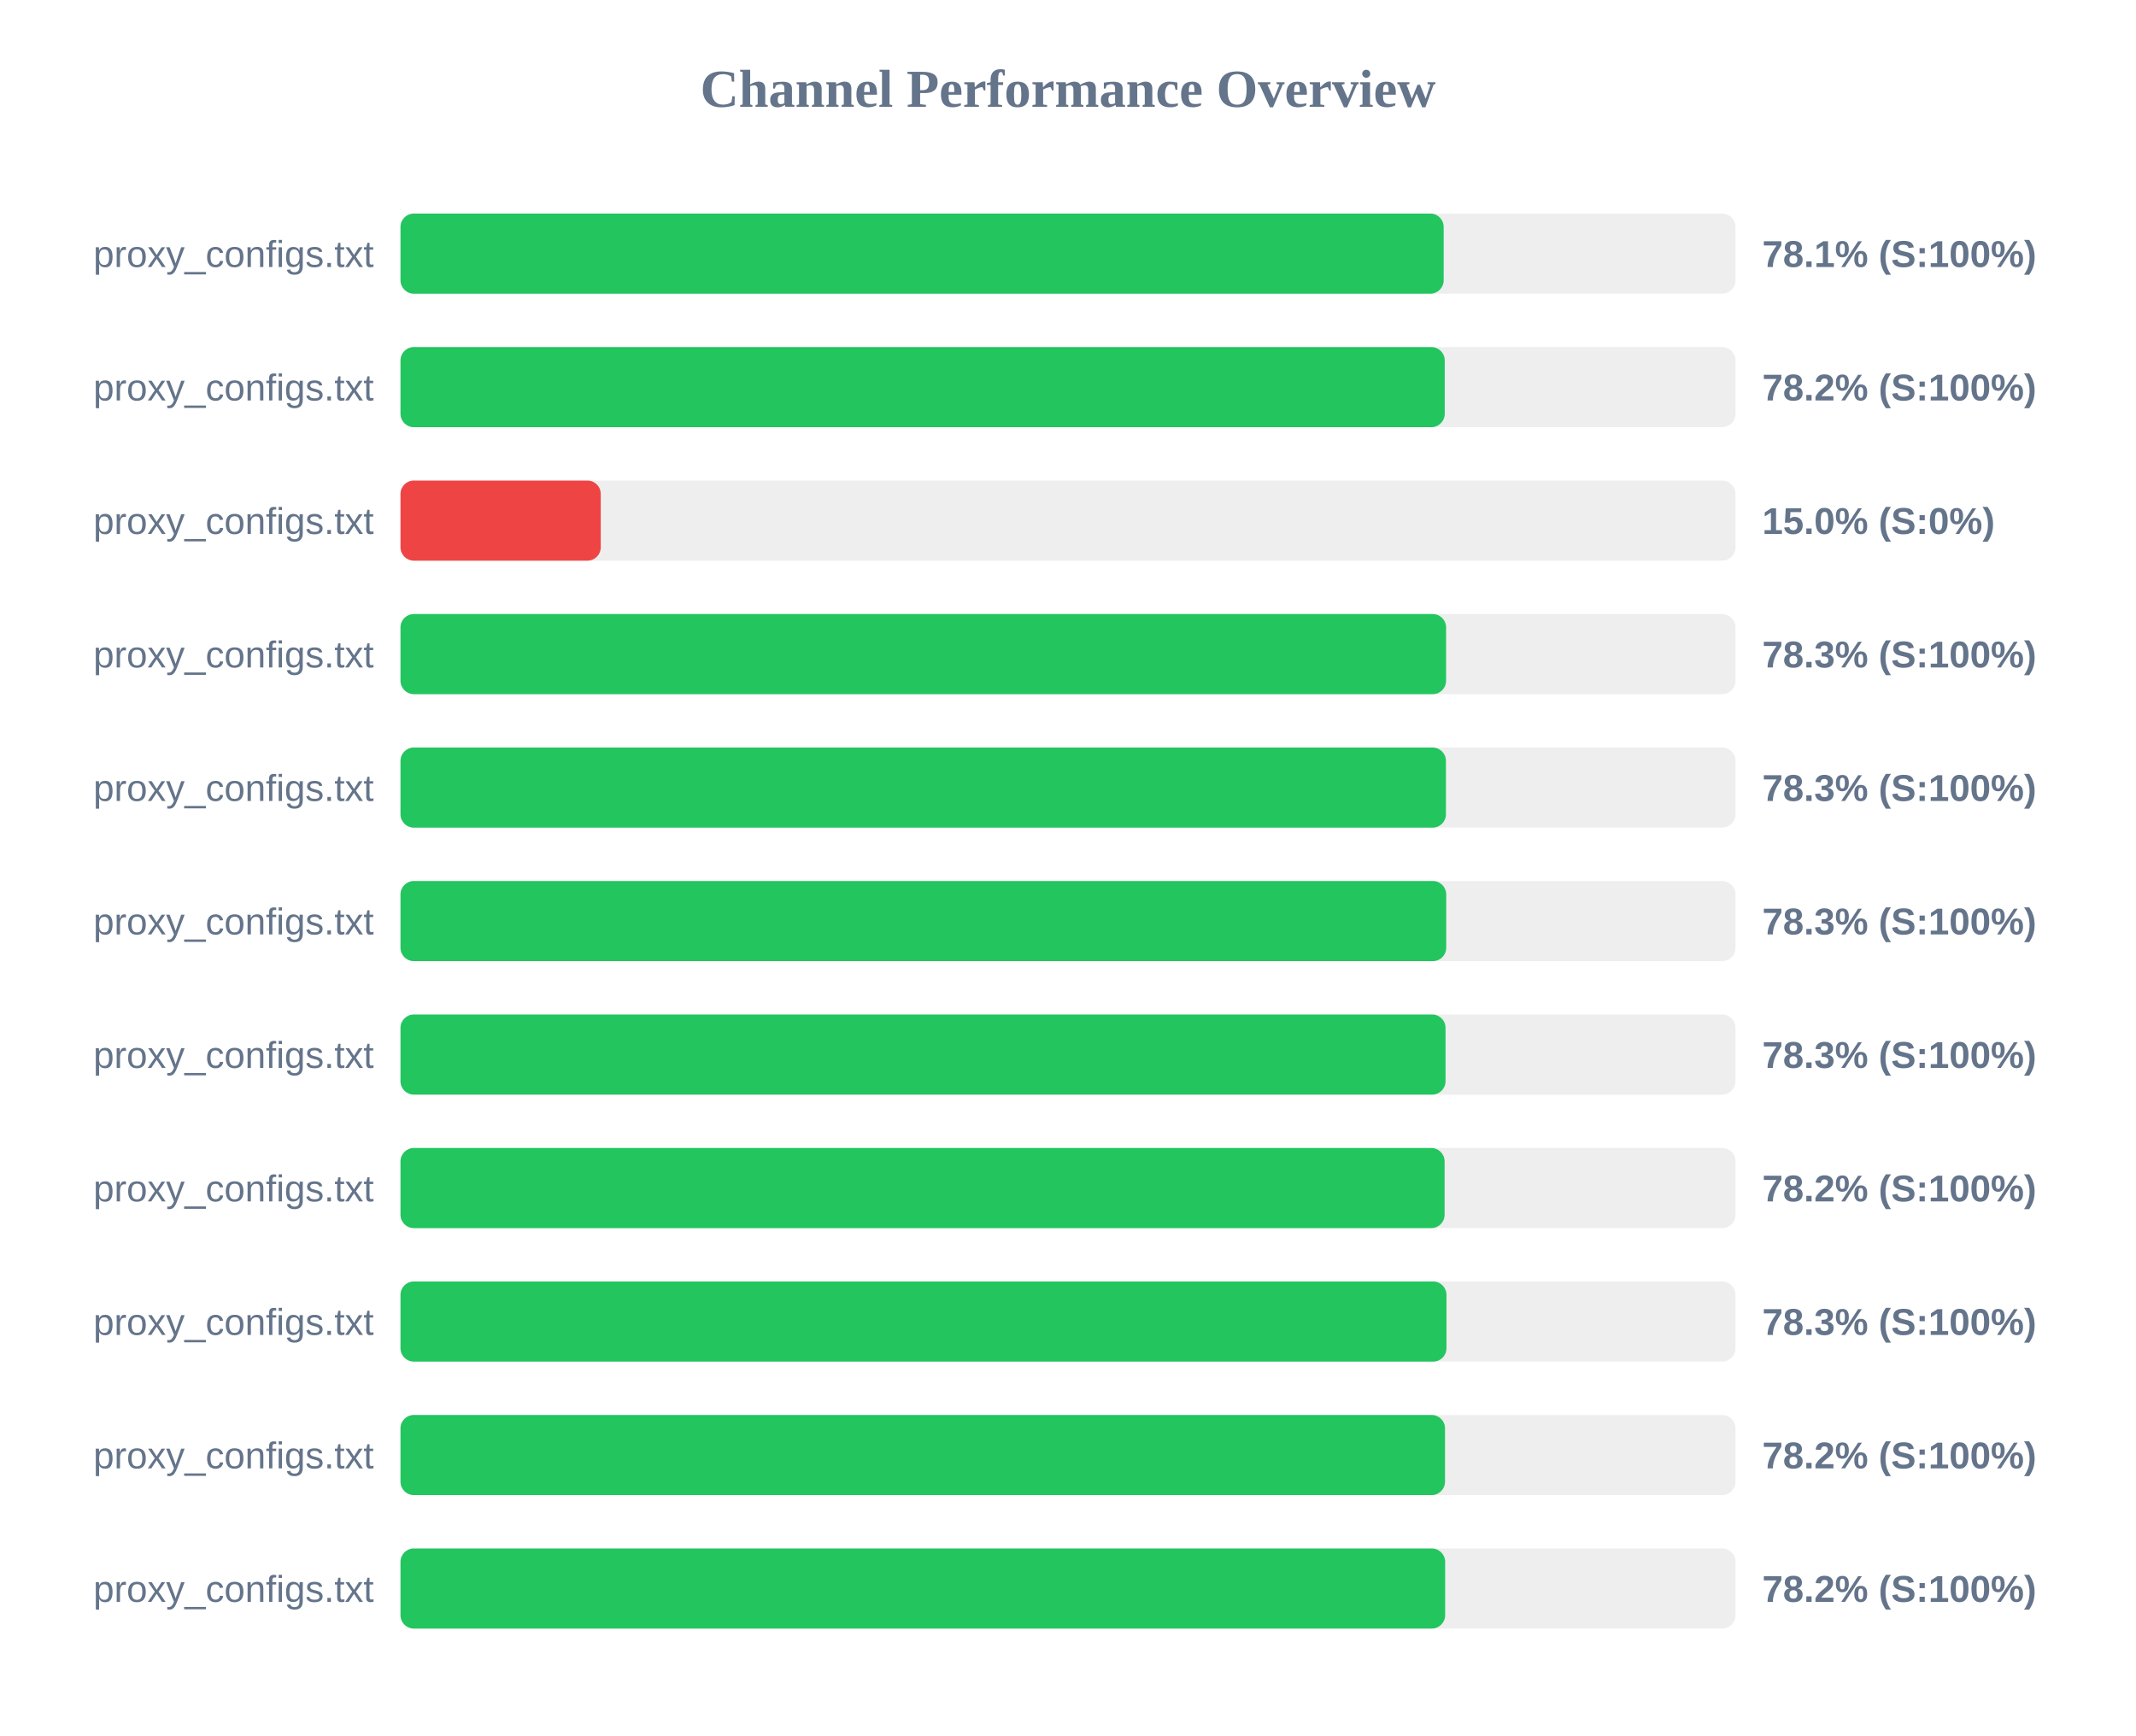
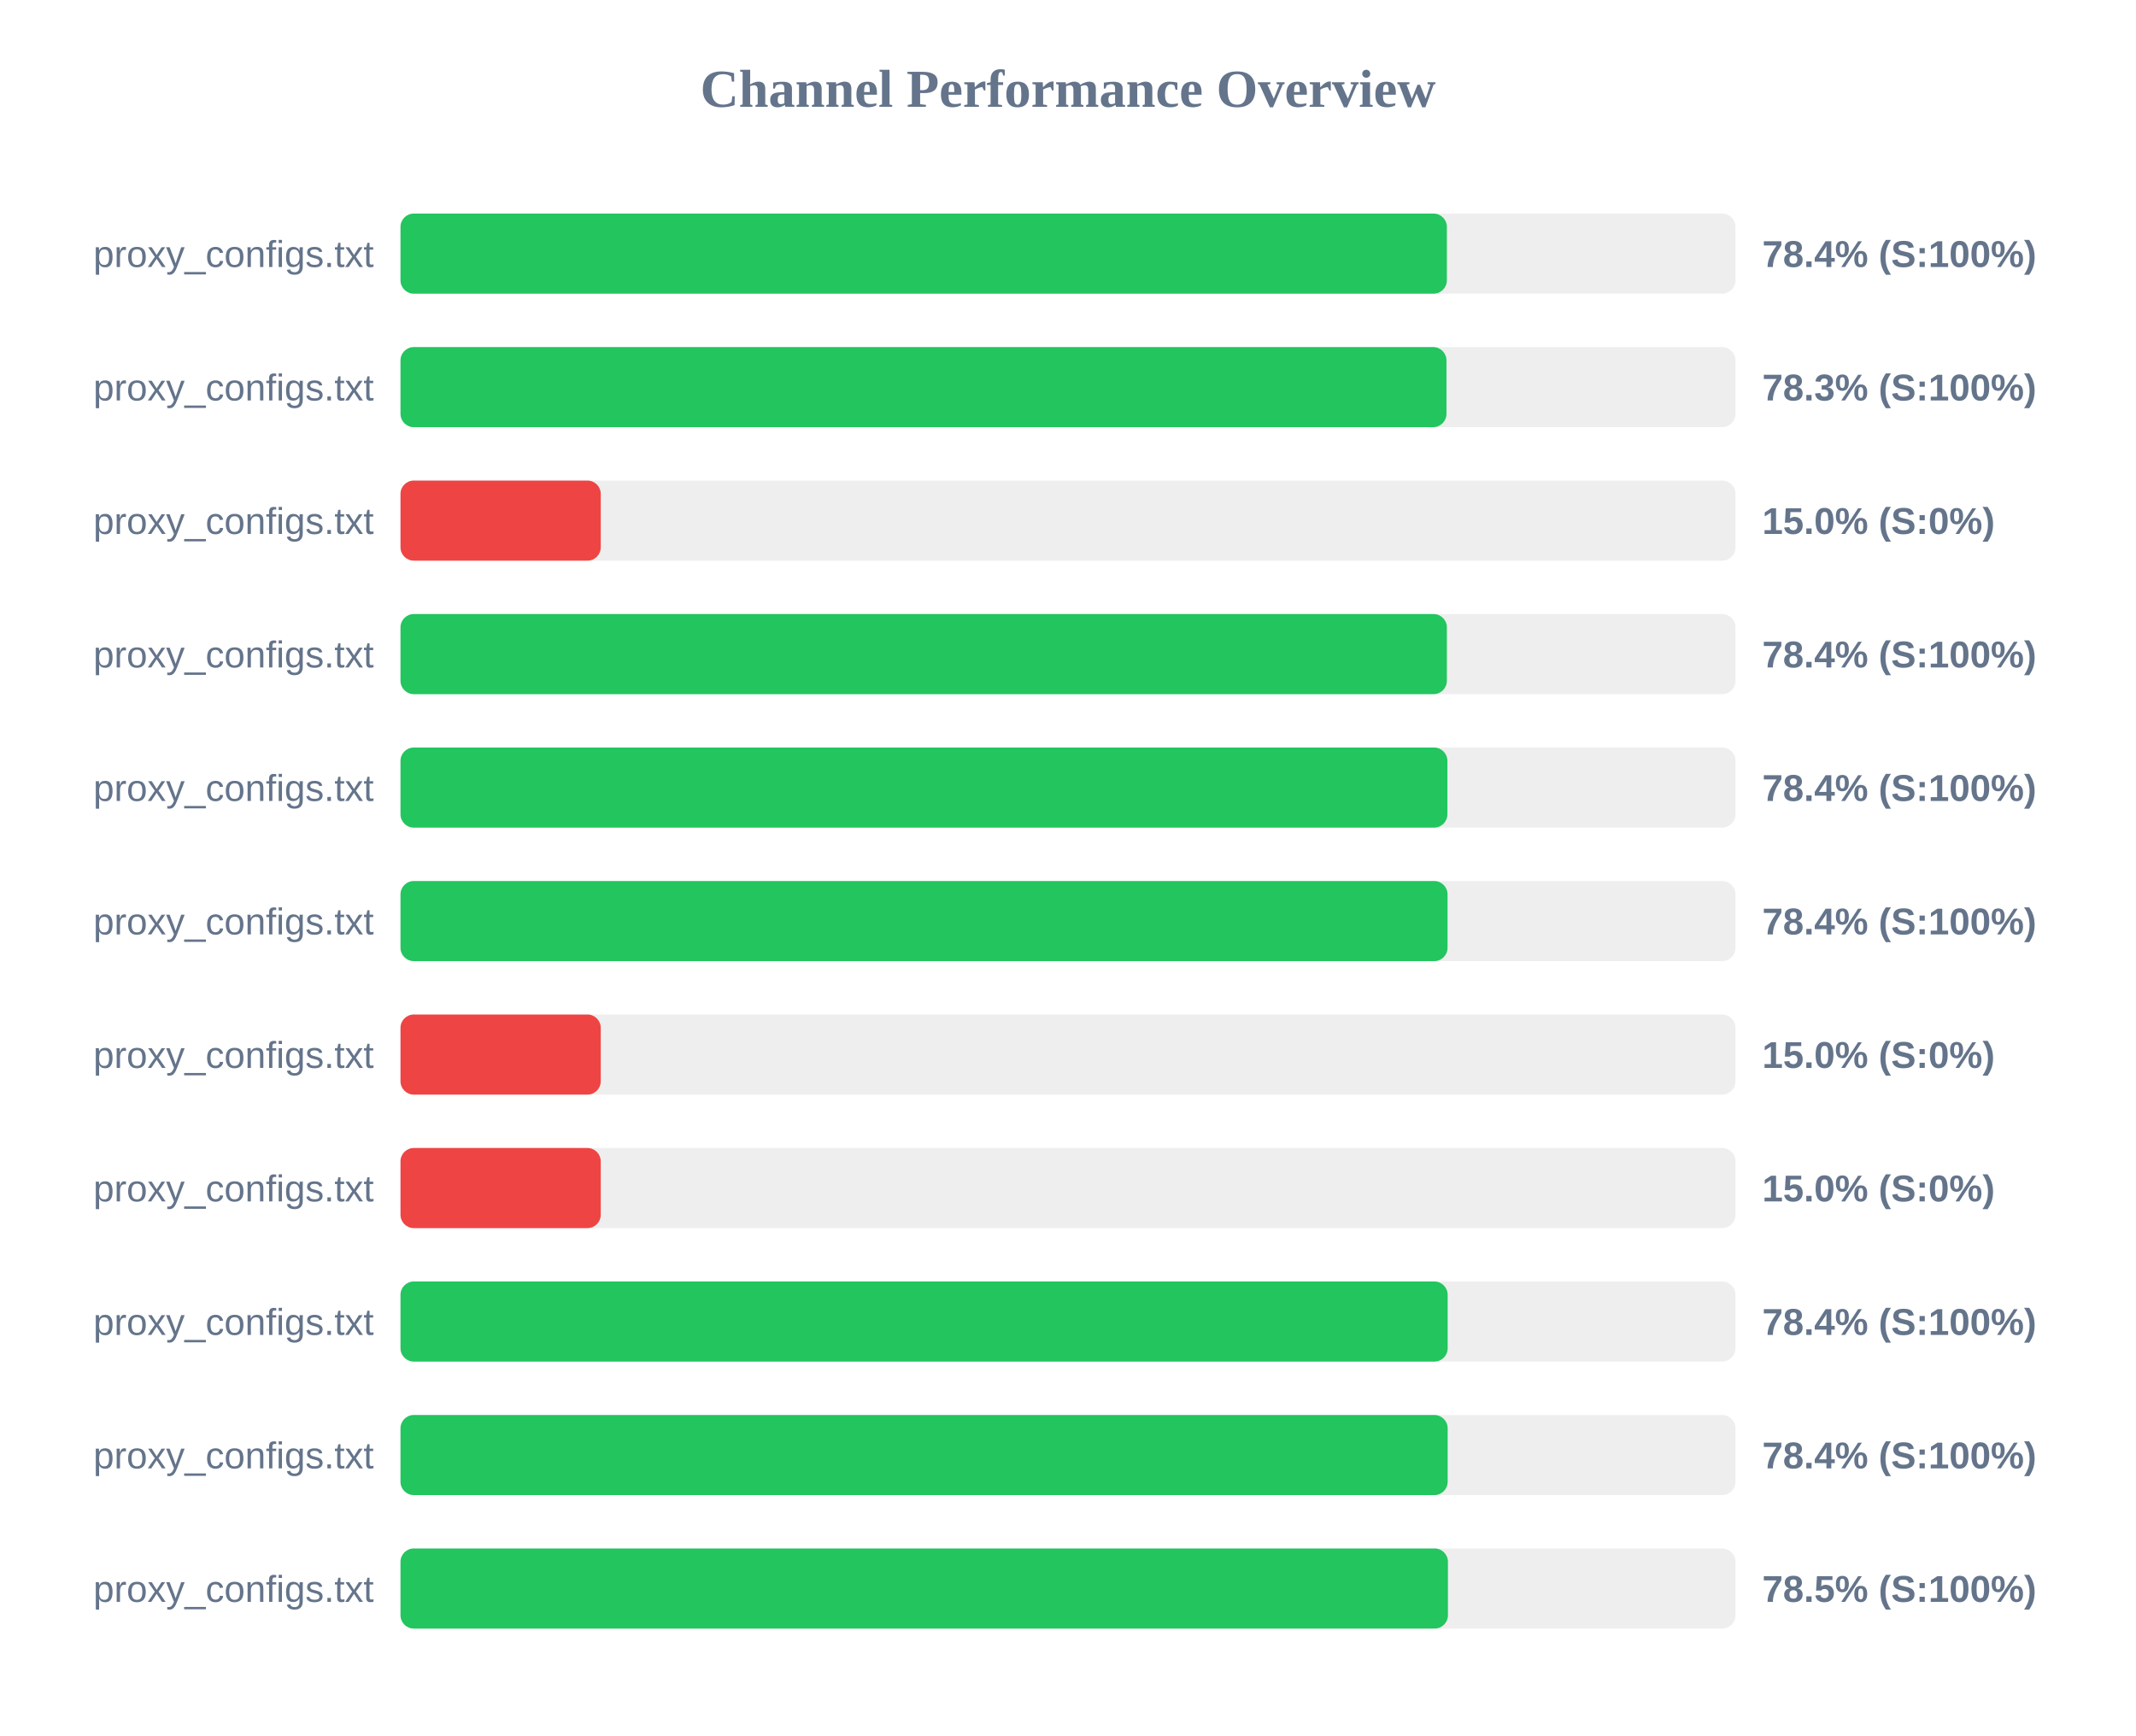
<svg xmlns="http://www.w3.org/2000/svg" width="800" height="650" version="1.1">
  <style>
        .row { font: 14px Arial; fill: #64748b; }
        .score { font: bold 14px Arial; fill: #64748b; }
    </style>
  <text x="400" y="40" text-anchor="middle" font-size="20px" font-weight="bold" fill="#64748b">Channel Performance Overview</text>
  <rect x="150" y="80" width="500" height="30" fill="#eee" rx="5" />
-   <rect x="150" y="80" width="390.7" height="30" fill="#22c55e" rx="5" />
+   <rect x="150" y="80" width="391.9" height="30" fill="#22c55e" rx="5" />
  <text x="140" y="100" text-anchor="end" class="row">proxy_configs.txt</text>
-   <text x="660" y="100" text-anchor="start" class="score">78.1% (S:100%)</text>
+   <text x="660" y="100" text-anchor="start" class="score">78.4% (S:100%)</text>
  <rect x="150" y="130" width="500" height="30" fill="#eee" rx="5" />
-   <rect x="150" y="130" width="391.1" height="30" fill="#22c55e" rx="5" />
+   <rect x="150" y="130" width="391.75" height="30" fill="#22c55e" rx="5" />
  <text x="140" y="150" text-anchor="end" class="row">proxy_configs.txt</text>
-   <text x="660" y="150" text-anchor="start" class="score">78.2% (S:100%)</text>
+   <text x="660" y="150" text-anchor="start" class="score">78.3% (S:100%)</text>
  <rect x="150" y="180" width="500" height="30" fill="#eee" rx="5" />
  <rect x="150" y="180" width="75.0" height="30" fill="#ef4444" rx="5" />
  <text x="140" y="200" text-anchor="end" class="row">proxy_configs.txt</text>
  <text x="660" y="200" text-anchor="start" class="score">15.0% (S:0%)</text>
  <rect x="150" y="230" width="500" height="30" fill="#eee" rx="5" />
-   <rect x="150" y="230" width="391.6" height="30" fill="#22c55e" rx="5" />
+   <rect x="150" y="230" width="391.9" height="30" fill="#22c55e" rx="5" />
  <text x="140" y="250" text-anchor="end" class="row">proxy_configs.txt</text>
-   <text x="660" y="250" text-anchor="start" class="score">78.3% (S:100%)</text>
+   <text x="660" y="250" text-anchor="start" class="score">78.4% (S:100%)</text>
  <rect x="150" y="280" width="500" height="30" fill="#eee" rx="5" />
-   <rect x="150" y="280" width="391.55" height="30" fill="#22c55e" rx="5" />
+   <rect x="150" y="280" width="392.1" height="30" fill="#22c55e" rx="5" />
  <text x="140" y="300" text-anchor="end" class="row">proxy_configs.txt</text>
-   <text x="660" y="300" text-anchor="start" class="score">78.3% (S:100%)</text>
+   <text x="660" y="300" text-anchor="start" class="score">78.4% (S:100%)</text>
  <rect x="150" y="330" width="500" height="30" fill="#eee" rx="5" />
-   <rect x="150" y="330" width="391.65" height="30" fill="#22c55e" rx="5" />
+   <rect x="150" y="330" width="392.15" height="30" fill="#22c55e" rx="5" />
  <text x="140" y="350" text-anchor="end" class="row">proxy_configs.txt</text>
-   <text x="660" y="350" text-anchor="start" class="score">78.3% (S:100%)</text>
+   <text x="660" y="350" text-anchor="start" class="score">78.4% (S:100%)</text>
  <rect x="150" y="380" width="500" height="30" fill="#eee" rx="5" />
-   <rect x="150" y="380" width="391.4" height="30" fill="#22c55e" rx="5" />
+   <rect x="150" y="380" width="75.0" height="30" fill="#ef4444" rx="5" />
  <text x="140" y="400" text-anchor="end" class="row">proxy_configs.txt</text>
-   <text x="660" y="400" text-anchor="start" class="score">78.3% (S:100%)</text>
+   <text x="660" y="400" text-anchor="start" class="score">15.0% (S:0%)</text>
  <rect x="150" y="430" width="500" height="30" fill="#eee" rx="5" />
-   <rect x="150" y="430" width="391.05" height="30" fill="#22c55e" rx="5" />
+   <rect x="150" y="430" width="75.0" height="30" fill="#ef4444" rx="5" />
  <text x="140" y="450" text-anchor="end" class="row">proxy_configs.txt</text>
-   <text x="660" y="450" text-anchor="start" class="score">78.2% (S:100%)</text>
+   <text x="660" y="450" text-anchor="start" class="score">15.0% (S:0%)</text>
  <rect x="150" y="480" width="500" height="30" fill="#eee" rx="5" />
-   <rect x="150" y="480" width="391.75" height="30" fill="#22c55e" rx="5" />
+   <rect x="150" y="480" width="392.2" height="30" fill="#22c55e" rx="5" />
  <text x="140" y="500" text-anchor="end" class="row">proxy_configs.txt</text>
-   <text x="660" y="500" text-anchor="start" class="score">78.3% (S:100%)</text>
+   <text x="660" y="500" text-anchor="start" class="score">78.4% (S:100%)</text>
  <rect x="150" y="530" width="500" height="30" fill="#eee" rx="5" />
-   <rect x="150" y="530" width="391.2" height="30" fill="#22c55e" rx="5" />
+   <rect x="150" y="530" width="392.2" height="30" fill="#22c55e" rx="5" />
  <text x="140" y="550" text-anchor="end" class="row">proxy_configs.txt</text>
-   <text x="660" y="550" text-anchor="start" class="score">78.2% (S:100%)</text>
+   <text x="660" y="550" text-anchor="start" class="score">78.4% (S:100%)</text>
  <rect x="150" y="580" width="500" height="30" fill="#eee" rx="5" />
-   <rect x="150" y="580" width="391.25" height="30" fill="#22c55e" rx="5" />
+   <rect x="150" y="580" width="392.3" height="30" fill="#22c55e" rx="5" />
  <text x="140" y="600" text-anchor="end" class="row">proxy_configs.txt</text>
-   <text x="660" y="600" text-anchor="start" class="score">78.2% (S:100%)</text>
+   <text x="660" y="600" text-anchor="start" class="score">78.5% (S:100%)</text>
</svg>
